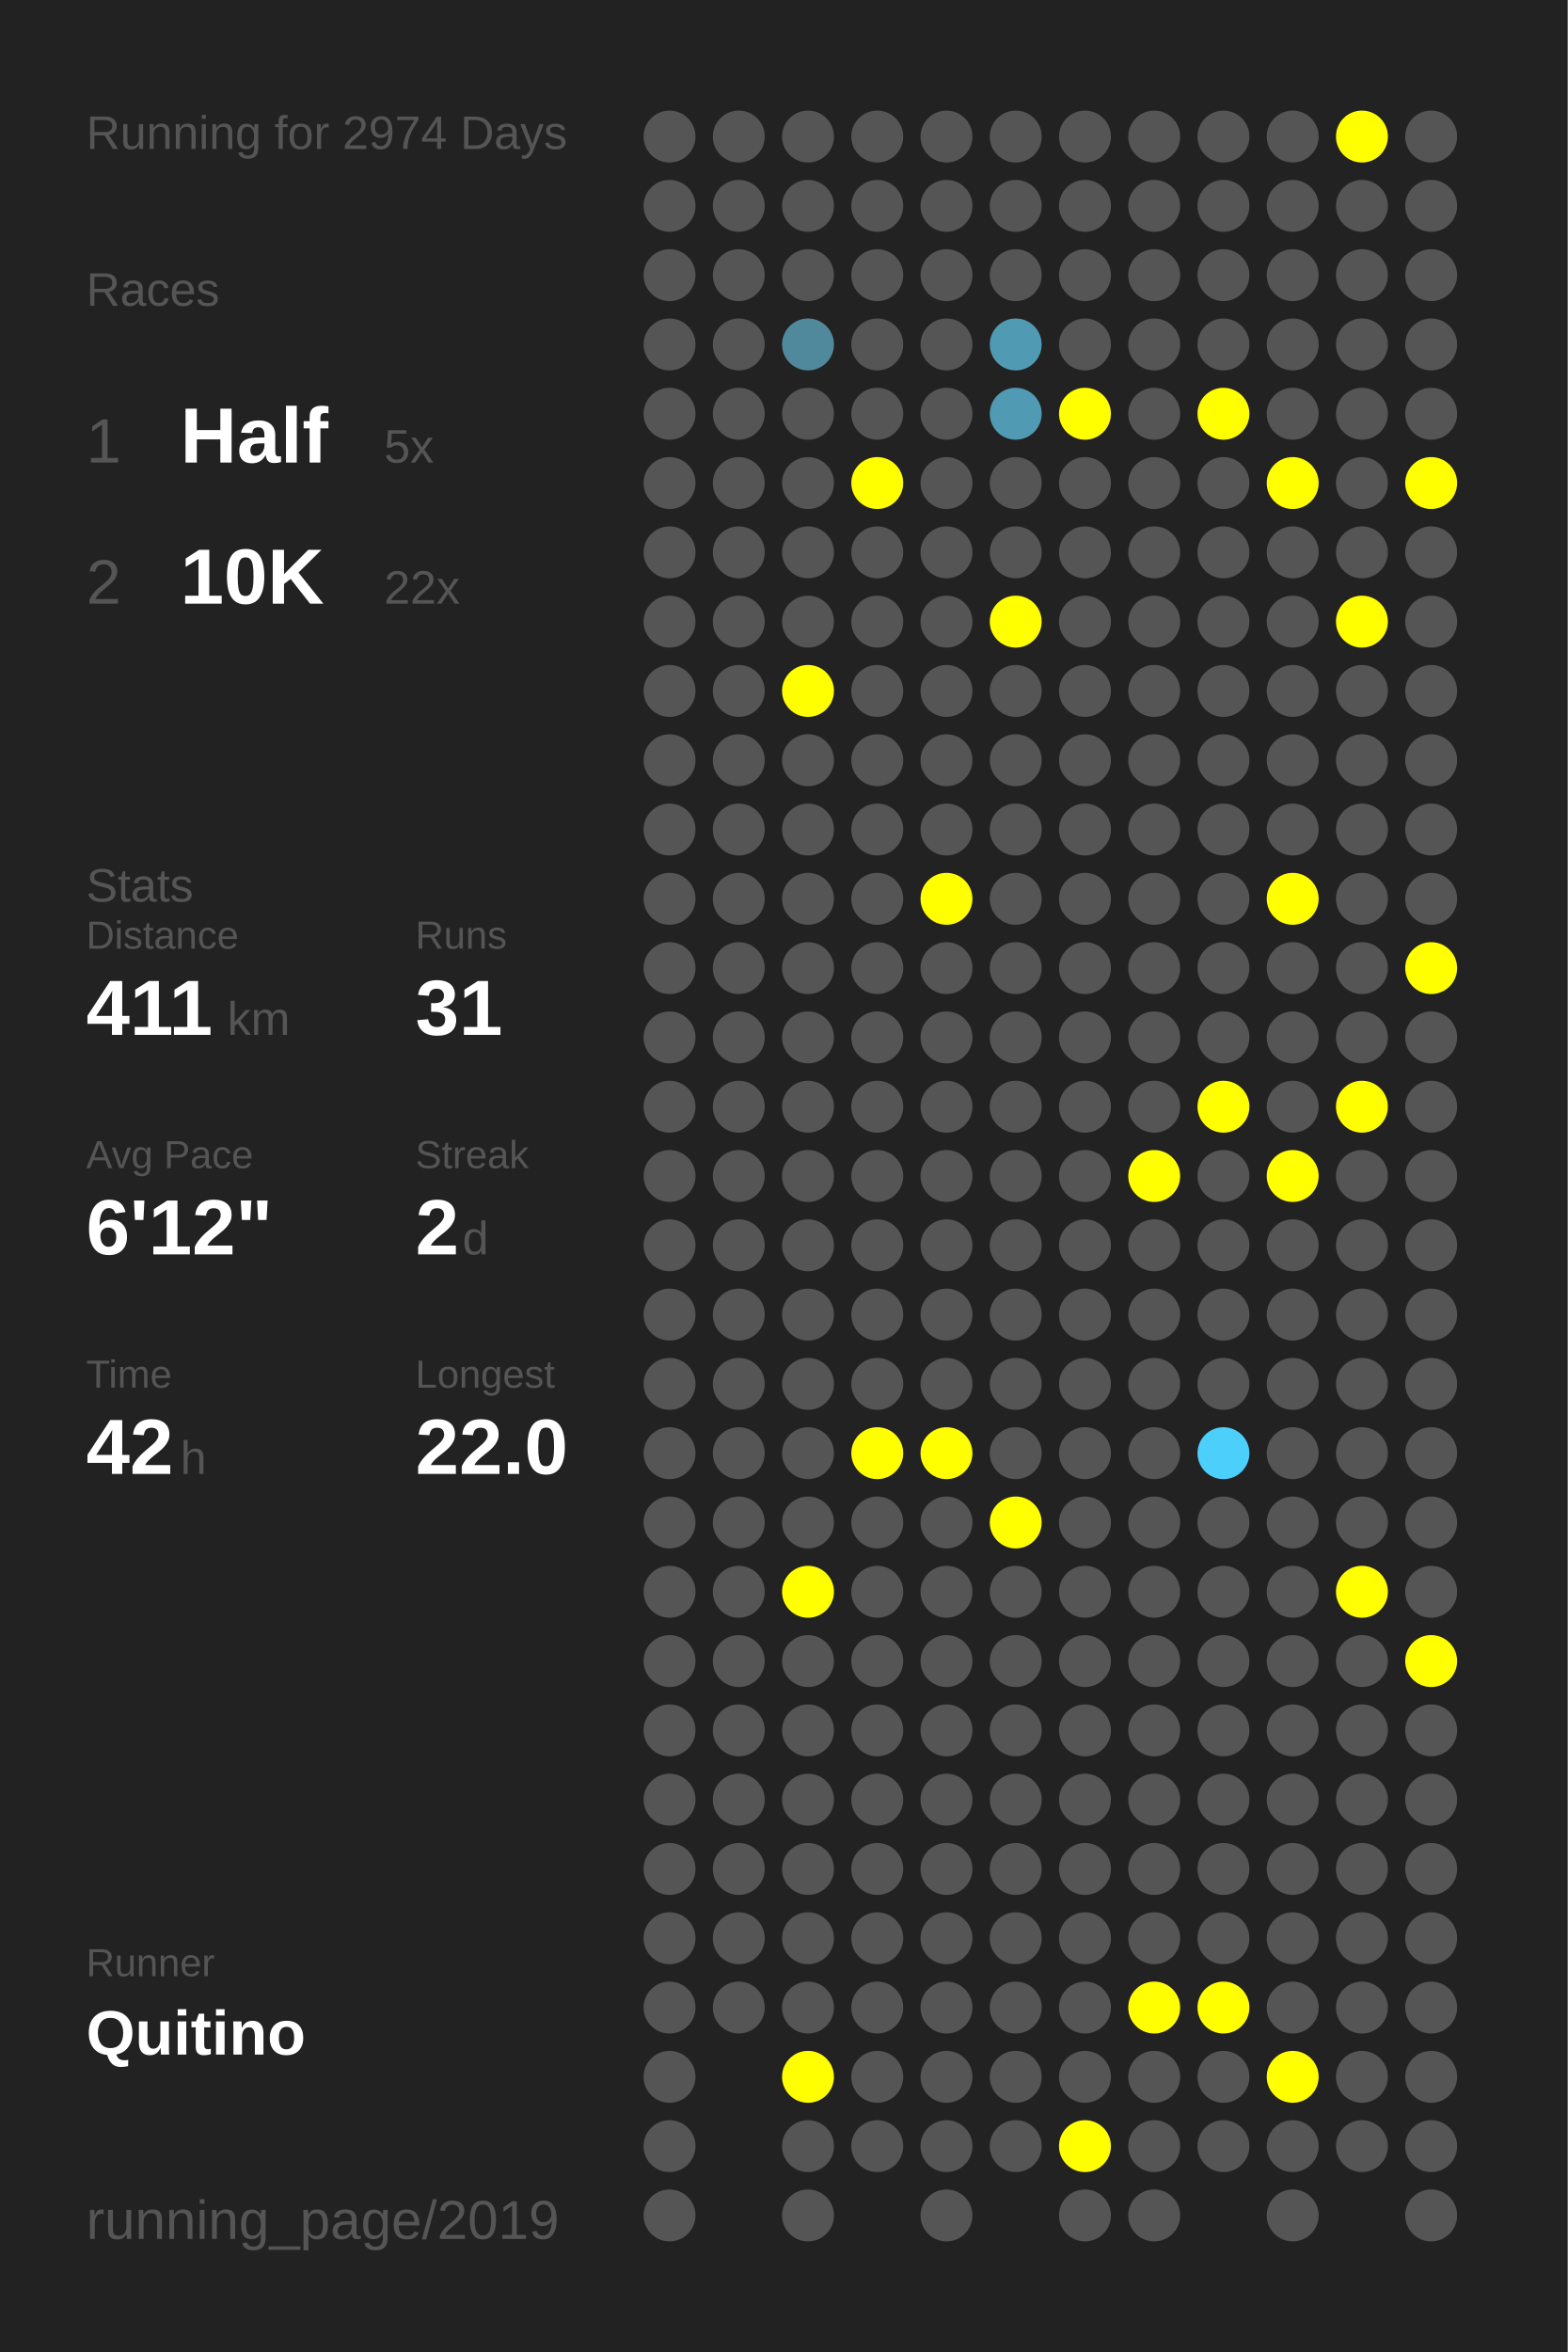
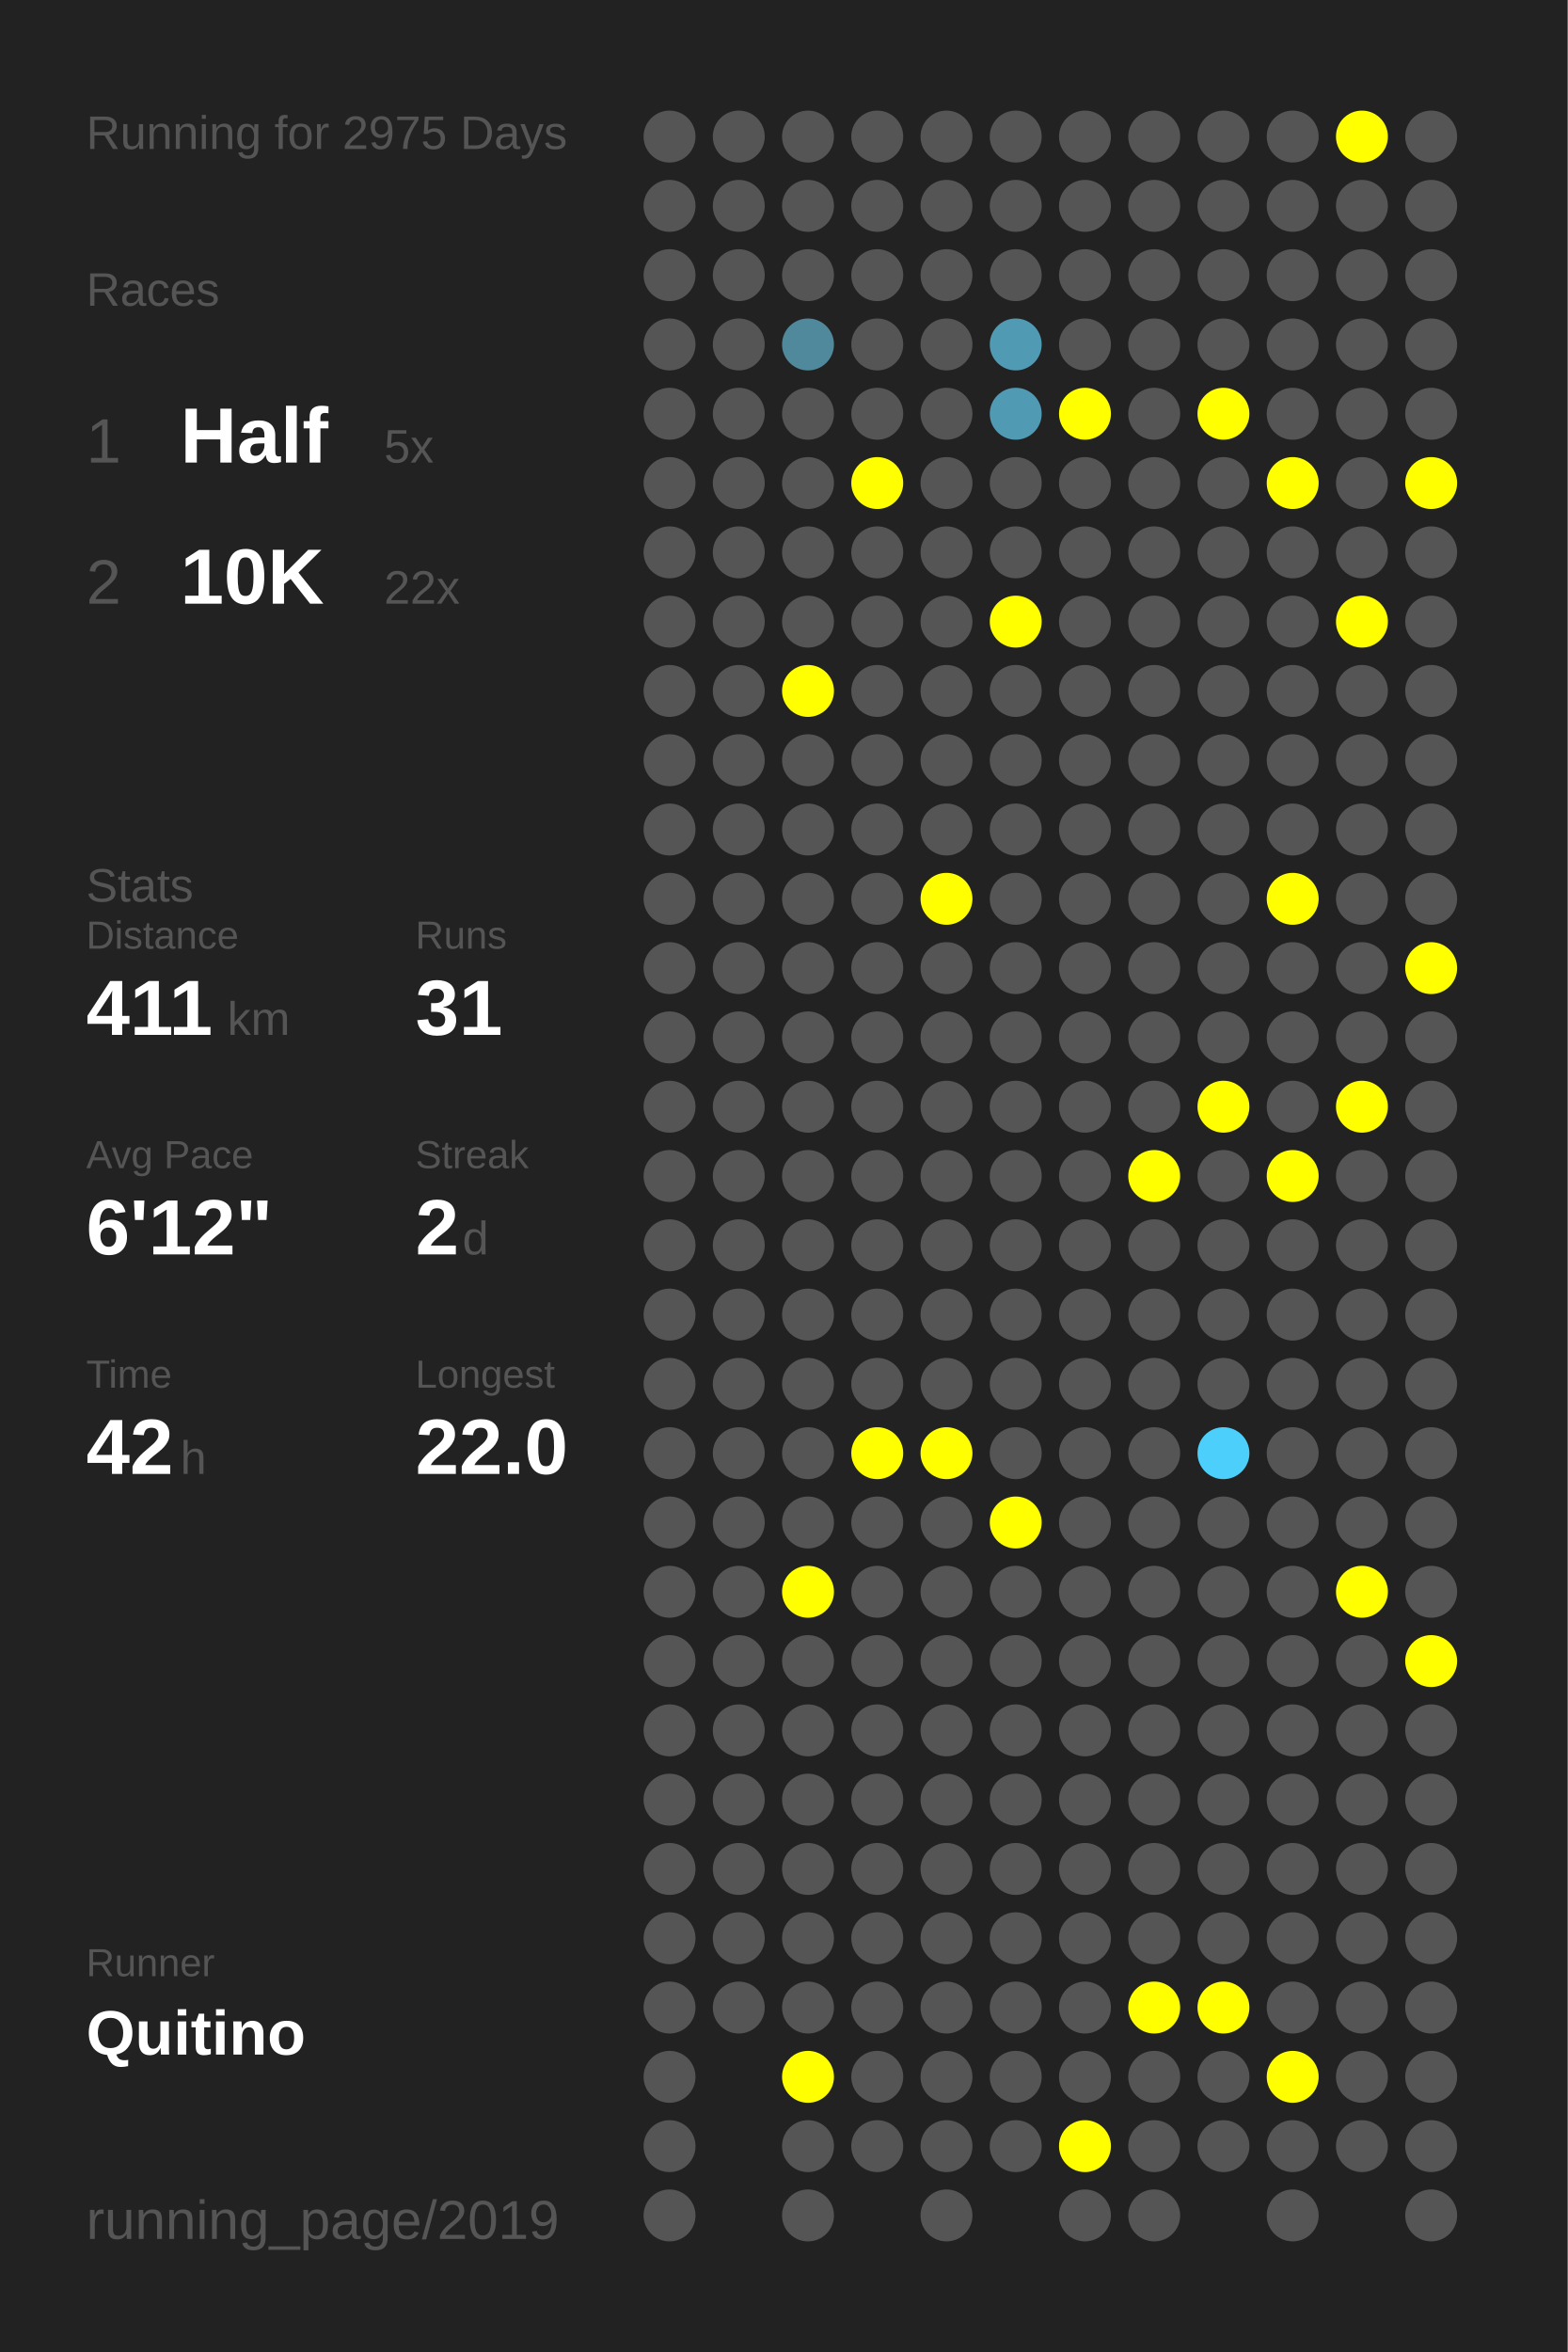
<svg xmlns="http://www.w3.org/2000/svg" baseProfile="full" height="300mm" version="1.1" viewBox="0,0,200,300" width="200mm">
  <defs />
  <rect fill="#222222" height="300" width="200" x="0" y="0" />
-   <text fill="#555555" style="font-size:6px; font-family:Arial;" x="11" y="19">Running for 2974 Days</text>
+   <text fill="#555555" style="font-size:6px; font-family:Arial;" x="11" y="19">Running for 2975 Days</text>
  <text fill="#555555" style="font-size:6px; font-family:Arial;" x="11" y="39">Races</text>
  <text fill="#555555" style="font-size:8px; font-family:Arial;" x="11" y="59">1</text>
  <text fill="#FFFFFF" style="font-size:10px; font-family:Arial; font-weight:bold;" x="23" y="59">Half</text>
  <text fill="#555555" style="font-size:6px; font-family:Arial;" x="49" y="59">5x</text>
  <text fill="#555555" style="font-size:8px; font-family:Arial;" x="11" y="77">2</text>
  <text fill="#FFFFFF" style="font-size:10px; font-family:Arial; font-weight:bold;" x="23" y="77">10K</text>
  <text fill="#555555" style="font-size:6px; font-family:Arial;" x="49" y="77">22x</text>
  <text fill="#555555" style="font-size:6px; font-family:Arial;" x="11" y="115">Stats</text>
  <text fill="#555555" style="font-size:5px; font-family:Arial;" x="11" y="121">Distance</text>
  <text fill="#FFFFFF" style="font-size:10px; font-family:Arial; font-weight:bold;" x="11" y="132">411</text>
  <text fill="#555555" style="font-size:6px; font-family:Arial;" x="29" y="132">km</text>
  <text fill="#555555" style="font-size:5px; font-family:Arial;" x="53" y="121">Runs</text>
  <text fill="#FFFFFF" style="font-size:10px; font-family:Arial; font-weight:bold;" x="53" y="132">31</text>
  <text fill="#555555" style="font-size:5px; font-family:Arial;" x="11" y="149">Avg Pace</text>
  <text fill="#FFFFFF" style="font-size:10px; font-family:Arial; font-weight:bold;" x="11" y="160">6'12"</text>
  <text fill="#555555" style="font-size:5px; font-family:Arial;" x="53" y="149">Streak</text>
  <text fill="#FFFFFF" style="font-size:10px; font-family:Arial; font-weight:bold;" x="53" y="160">2</text>
  <text fill="#555555" style="font-size:6px; font-family:Arial;" x="59" y="160">d</text>
  <text fill="#555555" style="font-size:5px; font-family:Arial;" x="11" y="177">Time</text>
  <text fill="#FFFFFF" style="font-size:10px; font-family:Arial; font-weight:bold;" x="11" y="188">42</text>
  <text fill="#555555" style="font-size:6px; font-family:Arial;" x="23" y="188">h</text>
  <text fill="#555555" style="font-size:5px; font-family:Arial;" x="53" y="177">Longest</text>
  <text fill="#FFFFFF" style="font-size:10px; font-family:Arial; font-weight:bold;" x="53" y="188">22.0</text>
  <text fill="#555555" style="font-size:5px; font-family:Arial;" x="11" y="252.065">Runner</text>
  <text fill="#FFFFFF" style="font-size:8px; font-family:Arial; font-weight:bold;" x="11" y="262.065">Quitino</text>
  <text fill="#555555" style="font-size:7px; font-family:Arial;" x="11" y="285.581">running_page/2019</text>
  <circle cx="85.417" cy="17.419" fill="#555555" r="3.312" />
  <circle cx="85.417" cy="26.258" fill="#555555" r="3.312" />
  <circle cx="85.417" cy="35.097" fill="#555555" r="3.312" />
  <circle cx="85.417" cy="43.935" fill="#555555" r="3.312" />
  <circle cx="85.417" cy="52.774" fill="#555555" r="3.312" />
  <circle cx="85.417" cy="61.613" fill="#555555" r="3.312" />
  <circle cx="85.417" cy="70.452" fill="#555555" r="3.312" />
  <circle cx="85.417" cy="79.29" fill="#555555" r="3.312" />
  <circle cx="85.417" cy="88.129" fill="#555555" r="3.312" />
  <circle cx="85.417" cy="96.968" fill="#555555" r="3.312" />
  <circle cx="85.417" cy="105.806" fill="#555555" r="3.312" />
  <circle cx="85.417" cy="114.645" fill="#555555" r="3.312" />
  <circle cx="85.417" cy="123.484" fill="#555555" r="3.312" />
  <circle cx="85.417" cy="132.323" fill="#555555" r="3.312" />
  <circle cx="85.417" cy="141.161" fill="#555555" r="3.312" />
  <circle cx="85.417" cy="150" fill="#555555" r="3.312" />
  <circle cx="85.417" cy="158.839" fill="#555555" r="3.312" />
  <circle cx="85.417" cy="167.677" fill="#555555" r="3.312" />
  <circle cx="85.417" cy="176.516" fill="#555555" r="3.312" />
  <circle cx="85.417" cy="185.355" fill="#555555" r="3.312" />
  <circle cx="85.417" cy="194.194" fill="#555555" r="3.312" />
  <circle cx="85.417" cy="203.032" fill="#555555" r="3.312" />
  <circle cx="85.417" cy="211.871" fill="#555555" r="3.312" />
  <circle cx="85.417" cy="220.71" fill="#555555" r="3.312" />
  <circle cx="85.417" cy="229.548" fill="#555555" r="3.312" />
  <circle cx="85.417" cy="238.387" fill="#555555" r="3.312" />
  <circle cx="85.417" cy="247.226" fill="#555555" r="3.312" />
  <circle cx="85.417" cy="256.065" fill="#555555" r="3.312" />
  <circle cx="85.417" cy="264.903" fill="#555555" r="3.312" />
  <circle cx="85.417" cy="273.742" fill="#555555" r="3.312" />
  <circle cx="85.417" cy="282.581" fill="#555555" r="3.312" />
  <circle cx="94.25" cy="17.419" fill="#555555" r="3.312" />
  <circle cx="94.25" cy="26.258" fill="#555555" r="3.312" />
  <circle cx="94.25" cy="35.097" fill="#555555" r="3.312" />
  <circle cx="94.25" cy="43.935" fill="#555555" r="3.312" />
  <circle cx="94.25" cy="52.774" fill="#555555" r="3.312" />
  <circle cx="94.25" cy="61.613" fill="#555555" r="3.312" />
  <circle cx="94.25" cy="70.452" fill="#555555" r="3.312" />
  <circle cx="94.25" cy="79.29" fill="#555555" r="3.312" />
  <circle cx="94.25" cy="88.129" fill="#555555" r="3.312" />
  <circle cx="94.25" cy="96.968" fill="#555555" r="3.312" />
  <circle cx="94.25" cy="105.806" fill="#555555" r="3.312" />
  <circle cx="94.25" cy="114.645" fill="#555555" r="3.312" />
  <circle cx="94.25" cy="123.484" fill="#555555" r="3.312" />
  <circle cx="94.25" cy="132.323" fill="#555555" r="3.312" />
  <circle cx="94.25" cy="141.161" fill="#555555" r="3.312" />
  <circle cx="94.25" cy="150" fill="#555555" r="3.312" />
  <circle cx="94.25" cy="158.839" fill="#555555" r="3.312" />
  <circle cx="94.25" cy="167.677" fill="#555555" r="3.312" />
  <circle cx="94.25" cy="176.516" fill="#555555" r="3.312" />
  <circle cx="94.25" cy="185.355" fill="#555555" r="3.312" />
  <circle cx="94.25" cy="194.194" fill="#555555" r="3.312" />
  <circle cx="94.25" cy="203.032" fill="#555555" r="3.312" />
  <circle cx="94.25" cy="211.871" fill="#555555" r="3.312" />
  <circle cx="94.25" cy="220.71" fill="#555555" r="3.312" />
  <circle cx="94.25" cy="229.548" fill="#555555" r="3.312" />
  <circle cx="94.25" cy="238.387" fill="#555555" r="3.312" />
  <circle cx="94.25" cy="247.226" fill="#555555" r="3.312" />
  <circle cx="94.25" cy="256.065" fill="#555555" r="3.312" />
  <circle cx="103.083" cy="17.419" fill="#555555" r="3.312" />
  <circle cx="103.083" cy="26.258" fill="#555555" r="3.312" />
  <circle cx="103.083" cy="35.097" fill="#555555" r="3.312" />
  <circle cx="103.083" cy="43.935" fill="#51899c" r="3.312" />
  <circle cx="103.083" cy="52.774" fill="#555555" r="3.312" />
  <circle cx="103.083" cy="61.613" fill="#555555" r="3.312" />
  <circle cx="103.083" cy="70.452" fill="#555555" r="3.312" />
  <circle cx="103.083" cy="79.29" fill="#555555" r="3.312" />
  <circle cx="103.083" cy="88.129" fill="#FFFF00" r="3.312" />
  <circle cx="103.083" cy="96.968" fill="#555555" r="3.312" />
  <circle cx="103.083" cy="105.806" fill="#555555" r="3.312" />
  <circle cx="103.083" cy="114.645" fill="#555555" r="3.312" />
  <circle cx="103.083" cy="123.484" fill="#555555" r="3.312" />
  <circle cx="103.083" cy="132.323" fill="#555555" r="3.312" />
  <circle cx="103.083" cy="141.161" fill="#555555" r="3.312" />
  <circle cx="103.083" cy="150" fill="#555555" r="3.312" />
  <circle cx="103.083" cy="158.839" fill="#555555" r="3.312" />
  <circle cx="103.083" cy="167.677" fill="#555555" r="3.312" />
  <circle cx="103.083" cy="176.516" fill="#555555" r="3.312" />
  <circle cx="103.083" cy="185.355" fill="#555555" r="3.312" />
  <circle cx="103.083" cy="194.194" fill="#555555" r="3.312" />
  <circle cx="103.083" cy="203.032" fill="#FFFF00" r="3.312" />
  <circle cx="103.083" cy="211.871" fill="#555555" r="3.312" />
  <circle cx="103.083" cy="220.71" fill="#555555" r="3.312" />
  <circle cx="103.083" cy="229.548" fill="#555555" r="3.312" />
  <circle cx="103.083" cy="238.387" fill="#555555" r="3.312" />
  <circle cx="103.083" cy="247.226" fill="#555555" r="3.312" />
  <circle cx="103.083" cy="256.065" fill="#555555" r="3.312" />
  <circle cx="103.083" cy="264.903" fill="#FFFF00" r="3.312" />
  <circle cx="103.083" cy="273.742" fill="#555555" r="3.312" />
  <circle cx="103.083" cy="282.581" fill="#555555" r="3.312" />
  <circle cx="111.917" cy="17.419" fill="#555555" r="3.312" />
  <circle cx="111.917" cy="26.258" fill="#555555" r="3.312" />
  <circle cx="111.917" cy="35.097" fill="#555555" r="3.312" />
  <circle cx="111.917" cy="43.935" fill="#555555" r="3.312" />
  <circle cx="111.917" cy="52.774" fill="#555555" r="3.312" />
  <circle cx="111.917" cy="61.613" fill="#FFFF00" r="3.312" />
  <circle cx="111.917" cy="70.452" fill="#555555" r="3.312" />
  <circle cx="111.917" cy="79.29" fill="#555555" r="3.312" />
  <circle cx="111.917" cy="88.129" fill="#555555" r="3.312" />
  <circle cx="111.917" cy="96.968" fill="#555555" r="3.312" />
  <circle cx="111.917" cy="105.806" fill="#555555" r="3.312" />
  <circle cx="111.917" cy="114.645" fill="#555555" r="3.312" />
  <circle cx="111.917" cy="123.484" fill="#555555" r="3.312" />
  <circle cx="111.917" cy="132.323" fill="#555555" r="3.312" />
  <circle cx="111.917" cy="141.161" fill="#555555" r="3.312" />
  <circle cx="111.917" cy="150" fill="#555555" r="3.312" />
  <circle cx="111.917" cy="158.839" fill="#555555" r="3.312" />
  <circle cx="111.917" cy="167.677" fill="#555555" r="3.312" />
  <circle cx="111.917" cy="176.516" fill="#555555" r="3.312" />
  <circle cx="111.917" cy="185.355" fill="#FFFF00" r="3.312" />
  <circle cx="111.917" cy="194.194" fill="#555555" r="3.312" />
  <circle cx="111.917" cy="203.032" fill="#555555" r="3.312" />
  <circle cx="111.917" cy="211.871" fill="#555555" r="3.312" />
  <circle cx="111.917" cy="220.71" fill="#555555" r="3.312" />
  <circle cx="111.917" cy="229.548" fill="#555555" r="3.312" />
  <circle cx="111.917" cy="238.387" fill="#555555" r="3.312" />
  <circle cx="111.917" cy="247.226" fill="#555555" r="3.312" />
  <circle cx="111.917" cy="256.065" fill="#555555" r="3.312" />
  <circle cx="111.917" cy="264.903" fill="#555555" r="3.312" />
  <circle cx="111.917" cy="273.742" fill="#555555" r="3.312" />
  <circle cx="120.75" cy="17.419" fill="#555555" r="3.312" />
  <circle cx="120.75" cy="26.258" fill="#555555" r="3.312" />
  <circle cx="120.75" cy="35.097" fill="#555555" r="3.312" />
  <circle cx="120.75" cy="43.935" fill="#555555" r="3.312" />
  <circle cx="120.75" cy="52.774" fill="#555555" r="3.312" />
  <circle cx="120.75" cy="61.613" fill="#555555" r="3.312" />
  <circle cx="120.75" cy="70.452" fill="#555555" r="3.312" />
  <circle cx="120.75" cy="79.29" fill="#555555" r="3.312" />
  <circle cx="120.75" cy="88.129" fill="#555555" r="3.312" />
  <circle cx="120.75" cy="96.968" fill="#555555" r="3.312" />
  <circle cx="120.75" cy="105.806" fill="#555555" r="3.312" />
  <circle cx="120.75" cy="114.645" fill="#FFFF00" r="3.312" />
  <circle cx="120.75" cy="123.484" fill="#555555" r="3.312" />
  <circle cx="120.75" cy="132.323" fill="#555555" r="3.312" />
  <circle cx="120.75" cy="141.161" fill="#555555" r="3.312" />
  <circle cx="120.75" cy="150" fill="#555555" r="3.312" />
  <circle cx="120.75" cy="158.839" fill="#555555" r="3.312" />
  <circle cx="120.75" cy="167.677" fill="#555555" r="3.312" />
  <circle cx="120.75" cy="176.516" fill="#555555" r="3.312" />
  <circle cx="120.75" cy="185.355" fill="#FFFF00" r="3.312" />
  <circle cx="120.75" cy="194.194" fill="#555555" r="3.312" />
  <circle cx="120.75" cy="203.032" fill="#555555" r="3.312" />
  <circle cx="120.75" cy="211.871" fill="#555555" r="3.312" />
  <circle cx="120.75" cy="220.71" fill="#555555" r="3.312" />
  <circle cx="120.75" cy="229.548" fill="#555555" r="3.312" />
  <circle cx="120.75" cy="238.387" fill="#555555" r="3.312" />
  <circle cx="120.75" cy="247.226" fill="#555555" r="3.312" />
  <circle cx="120.75" cy="256.065" fill="#555555" r="3.312" />
  <circle cx="120.75" cy="264.903" fill="#555555" r="3.312" />
  <circle cx="120.75" cy="273.742" fill="#555555" r="3.312" />
  <circle cx="120.75" cy="282.581" fill="#555555" r="3.312" />
  <circle cx="129.583" cy="17.419" fill="#555555" r="3.312" />
  <circle cx="129.583" cy="26.258" fill="#555555" r="3.312" />
  <circle cx="129.583" cy="35.097" fill="#555555" r="3.312" />
  <circle cx="129.583" cy="43.935" fill="#509ab3" r="3.312" />
  <circle cx="129.583" cy="52.774" fill="#509ab3" r="3.312" />
  <circle cx="129.583" cy="61.613" fill="#555555" r="3.312" />
  <circle cx="129.583" cy="70.452" fill="#555555" r="3.312" />
  <circle cx="129.583" cy="79.29" fill="#FFFF00" r="3.312" />
  <circle cx="129.583" cy="88.129" fill="#555555" r="3.312" />
  <circle cx="129.583" cy="96.968" fill="#555555" r="3.312" />
  <circle cx="129.583" cy="105.806" fill="#555555" r="3.312" />
  <circle cx="129.583" cy="114.645" fill="#555555" r="3.312" />
  <circle cx="129.583" cy="123.484" fill="#555555" r="3.312" />
  <circle cx="129.583" cy="132.323" fill="#555555" r="3.312" />
  <circle cx="129.583" cy="141.161" fill="#555555" r="3.312" />
  <circle cx="129.583" cy="150" fill="#555555" r="3.312" />
  <circle cx="129.583" cy="158.839" fill="#555555" r="3.312" />
  <circle cx="129.583" cy="167.677" fill="#555555" r="3.312" />
  <circle cx="129.583" cy="176.516" fill="#555555" r="3.312" />
  <circle cx="129.583" cy="185.355" fill="#555555" r="3.312" />
  <circle cx="129.583" cy="194.194" fill="#FFFF00" r="3.312" />
  <circle cx="129.583" cy="203.032" fill="#555555" r="3.312" />
  <circle cx="129.583" cy="211.871" fill="#555555" r="3.312" />
  <circle cx="129.583" cy="220.71" fill="#555555" r="3.312" />
  <circle cx="129.583" cy="229.548" fill="#555555" r="3.312" />
  <circle cx="129.583" cy="238.387" fill="#555555" r="3.312" />
  <circle cx="129.583" cy="247.226" fill="#555555" r="3.312" />
  <circle cx="129.583" cy="256.065" fill="#555555" r="3.312" />
  <circle cx="129.583" cy="264.903" fill="#555555" r="3.312" />
  <circle cx="129.583" cy="273.742" fill="#555555" r="3.312" />
  <circle cx="138.417" cy="17.419" fill="#555555" r="3.312" />
  <circle cx="138.417" cy="26.258" fill="#555555" r="3.312" />
  <circle cx="138.417" cy="35.097" fill="#555555" r="3.312" />
  <circle cx="138.417" cy="43.935" fill="#555555" r="3.312" />
  <circle cx="138.417" cy="52.774" fill="#FFFF00" r="3.312" />
  <circle cx="138.417" cy="61.613" fill="#555555" r="3.312" />
  <circle cx="138.417" cy="70.452" fill="#555555" r="3.312" />
  <circle cx="138.417" cy="79.29" fill="#555555" r="3.312" />
  <circle cx="138.417" cy="88.129" fill="#555555" r="3.312" />
  <circle cx="138.417" cy="96.968" fill="#555555" r="3.312" />
  <circle cx="138.417" cy="105.806" fill="#555555" r="3.312" />
  <circle cx="138.417" cy="114.645" fill="#555555" r="3.312" />
  <circle cx="138.417" cy="123.484" fill="#555555" r="3.312" />
  <circle cx="138.417" cy="132.323" fill="#555555" r="3.312" />
  <circle cx="138.417" cy="141.161" fill="#555555" r="3.312" />
  <circle cx="138.417" cy="150" fill="#555555" r="3.312" />
  <circle cx="138.417" cy="158.839" fill="#555555" r="3.312" />
  <circle cx="138.417" cy="167.677" fill="#555555" r="3.312" />
  <circle cx="138.417" cy="176.516" fill="#555555" r="3.312" />
  <circle cx="138.417" cy="185.355" fill="#555555" r="3.312" />
  <circle cx="138.417" cy="194.194" fill="#555555" r="3.312" />
  <circle cx="138.417" cy="203.032" fill="#555555" r="3.312" />
  <circle cx="138.417" cy="211.871" fill="#555555" r="3.312" />
  <circle cx="138.417" cy="220.71" fill="#555555" r="3.312" />
  <circle cx="138.417" cy="229.548" fill="#555555" r="3.312" />
  <circle cx="138.417" cy="238.387" fill="#555555" r="3.312" />
  <circle cx="138.417" cy="247.226" fill="#555555" r="3.312" />
  <circle cx="138.417" cy="256.065" fill="#555555" r="3.312" />
  <circle cx="138.417" cy="264.903" fill="#555555" r="3.312" />
  <circle cx="138.417" cy="273.742" fill="#FFFF00" r="3.312" />
  <circle cx="138.417" cy="282.581" fill="#555555" r="3.312" />
  <circle cx="147.25" cy="17.419" fill="#555555" r="3.312" />
  <circle cx="147.25" cy="26.258" fill="#555555" r="3.312" />
  <circle cx="147.25" cy="35.097" fill="#555555" r="3.312" />
  <circle cx="147.25" cy="43.935" fill="#555555" r="3.312" />
  <circle cx="147.25" cy="52.774" fill="#555555" r="3.312" />
  <circle cx="147.25" cy="61.613" fill="#555555" r="3.312" />
  <circle cx="147.25" cy="70.452" fill="#555555" r="3.312" />
  <circle cx="147.25" cy="79.29" fill="#555555" r="3.312" />
  <circle cx="147.25" cy="88.129" fill="#555555" r="3.312" />
  <circle cx="147.25" cy="96.968" fill="#555555" r="3.312" />
  <circle cx="147.25" cy="105.806" fill="#555555" r="3.312" />
  <circle cx="147.25" cy="114.645" fill="#555555" r="3.312" />
  <circle cx="147.25" cy="123.484" fill="#555555" r="3.312" />
  <circle cx="147.25" cy="132.323" fill="#555555" r="3.312" />
  <circle cx="147.25" cy="141.161" fill="#555555" r="3.312" />
  <circle cx="147.25" cy="150" fill="#FFFF00" r="3.312" />
  <circle cx="147.25" cy="158.839" fill="#555555" r="3.312" />
  <circle cx="147.25" cy="167.677" fill="#555555" r="3.312" />
  <circle cx="147.25" cy="176.516" fill="#555555" r="3.312" />
  <circle cx="147.25" cy="185.355" fill="#555555" r="3.312" />
  <circle cx="147.25" cy="194.194" fill="#555555" r="3.312" />
  <circle cx="147.25" cy="203.032" fill="#555555" r="3.312" />
  <circle cx="147.25" cy="211.871" fill="#555555" r="3.312" />
  <circle cx="147.25" cy="220.71" fill="#555555" r="3.312" />
  <circle cx="147.25" cy="229.548" fill="#555555" r="3.312" />
  <circle cx="147.25" cy="238.387" fill="#555555" r="3.312" />
  <circle cx="147.25" cy="247.226" fill="#555555" r="3.312" />
  <circle cx="147.25" cy="256.065" fill="#FFFF00" r="3.312" />
  <circle cx="147.25" cy="264.903" fill="#555555" r="3.312" />
  <circle cx="147.25" cy="273.742" fill="#555555" r="3.312" />
  <circle cx="147.25" cy="282.581" fill="#555555" r="3.312" />
  <circle cx="156.083" cy="17.419" fill="#555555" r="3.312" />
  <circle cx="156.083" cy="26.258" fill="#555555" r="3.312" />
  <circle cx="156.083" cy="35.097" fill="#555555" r="3.312" />
  <circle cx="156.083" cy="43.935" fill="#555555" r="3.312" />
  <circle cx="156.083" cy="52.774" fill="#FFFF00" r="3.312" />
  <circle cx="156.083" cy="61.613" fill="#555555" r="3.312" />
  <circle cx="156.083" cy="70.452" fill="#555555" r="3.312" />
  <circle cx="156.083" cy="79.29" fill="#555555" r="3.312" />
  <circle cx="156.083" cy="88.129" fill="#555555" r="3.312" />
  <circle cx="156.083" cy="96.968" fill="#555555" r="3.312" />
  <circle cx="156.083" cy="105.806" fill="#555555" r="3.312" />
  <circle cx="156.083" cy="114.645" fill="#555555" r="3.312" />
  <circle cx="156.083" cy="123.484" fill="#555555" r="3.312" />
  <circle cx="156.083" cy="132.323" fill="#555555" r="3.312" />
  <circle cx="156.083" cy="141.161" fill="#FFFF00" r="3.312" />
  <circle cx="156.083" cy="150" fill="#555555" r="3.312" />
  <circle cx="156.083" cy="158.839" fill="#555555" r="3.312" />
  <circle cx="156.083" cy="167.677" fill="#555555" r="3.312" />
  <circle cx="156.083" cy="176.516" fill="#555555" r="3.312" />
  <circle cx="156.083" cy="185.355" fill="#4dcffb" r="3.312" />
  <circle cx="156.083" cy="194.194" fill="#555555" r="3.312" />
  <circle cx="156.083" cy="203.032" fill="#555555" r="3.312" />
  <circle cx="156.083" cy="211.871" fill="#555555" r="3.312" />
  <circle cx="156.083" cy="220.71" fill="#555555" r="3.312" />
  <circle cx="156.083" cy="229.548" fill="#555555" r="3.312" />
  <circle cx="156.083" cy="238.387" fill="#555555" r="3.312" />
  <circle cx="156.083" cy="247.226" fill="#555555" r="3.312" />
  <circle cx="156.083" cy="256.065" fill="#FFFF00" r="3.312" />
  <circle cx="156.083" cy="264.903" fill="#555555" r="3.312" />
  <circle cx="156.083" cy="273.742" fill="#555555" r="3.312" />
  <circle cx="164.917" cy="17.419" fill="#555555" r="3.312" />
  <circle cx="164.917" cy="26.258" fill="#555555" r="3.312" />
  <circle cx="164.917" cy="35.097" fill="#555555" r="3.312" />
  <circle cx="164.917" cy="43.935" fill="#555555" r="3.312" />
  <circle cx="164.917" cy="52.774" fill="#555555" r="3.312" />
  <circle cx="164.917" cy="61.613" fill="#FFFF00" r="3.312" />
  <circle cx="164.917" cy="70.452" fill="#555555" r="3.312" />
  <circle cx="164.917" cy="79.29" fill="#555555" r="3.312" />
  <circle cx="164.917" cy="88.129" fill="#555555" r="3.312" />
  <circle cx="164.917" cy="96.968" fill="#555555" r="3.312" />
  <circle cx="164.917" cy="105.806" fill="#555555" r="3.312" />
  <circle cx="164.917" cy="114.645" fill="#FFFF00" r="3.312" />
  <circle cx="164.917" cy="123.484" fill="#555555" r="3.312" />
  <circle cx="164.917" cy="132.323" fill="#555555" r="3.312" />
  <circle cx="164.917" cy="141.161" fill="#555555" r="3.312" />
  <circle cx="164.917" cy="150" fill="#FFFF00" r="3.312" />
  <circle cx="164.917" cy="158.839" fill="#555555" r="3.312" />
  <circle cx="164.917" cy="167.677" fill="#555555" r="3.312" />
  <circle cx="164.917" cy="176.516" fill="#555555" r="3.312" />
  <circle cx="164.917" cy="185.355" fill="#555555" r="3.312" />
  <circle cx="164.917" cy="194.194" fill="#555555" r="3.312" />
  <circle cx="164.917" cy="203.032" fill="#555555" r="3.312" />
  <circle cx="164.917" cy="211.871" fill="#555555" r="3.312" />
  <circle cx="164.917" cy="220.71" fill="#555555" r="3.312" />
  <circle cx="164.917" cy="229.548" fill="#555555" r="3.312" />
  <circle cx="164.917" cy="238.387" fill="#555555" r="3.312" />
  <circle cx="164.917" cy="247.226" fill="#555555" r="3.312" />
  <circle cx="164.917" cy="256.065" fill="#555555" r="3.312" />
  <circle cx="164.917" cy="264.903" fill="#FFFF00" r="3.312" />
  <circle cx="164.917" cy="273.742" fill="#555555" r="3.312" />
  <circle cx="164.917" cy="282.581" fill="#555555" r="3.312" />
  <circle cx="173.75" cy="17.419" fill="#FFFF00" r="3.312" />
  <circle cx="173.75" cy="26.258" fill="#555555" r="3.312" />
  <circle cx="173.75" cy="35.097" fill="#555555" r="3.312" />
  <circle cx="173.75" cy="43.935" fill="#555555" r="3.312" />
  <circle cx="173.75" cy="52.774" fill="#555555" r="3.312" />
  <circle cx="173.75" cy="61.613" fill="#555555" r="3.312" />
  <circle cx="173.75" cy="70.452" fill="#555555" r="3.312" />
  <circle cx="173.75" cy="79.29" fill="#FFFF00" r="3.312" />
  <circle cx="173.75" cy="88.129" fill="#555555" r="3.312" />
  <circle cx="173.75" cy="96.968" fill="#555555" r="3.312" />
  <circle cx="173.75" cy="105.806" fill="#555555" r="3.312" />
  <circle cx="173.75" cy="114.645" fill="#555555" r="3.312" />
  <circle cx="173.75" cy="123.484" fill="#555555" r="3.312" />
  <circle cx="173.75" cy="132.323" fill="#555555" r="3.312" />
  <circle cx="173.75" cy="141.161" fill="#FFFF00" r="3.312" />
  <circle cx="173.75" cy="150" fill="#555555" r="3.312" />
  <circle cx="173.75" cy="158.839" fill="#555555" r="3.312" />
  <circle cx="173.75" cy="167.677" fill="#555555" r="3.312" />
  <circle cx="173.75" cy="176.516" fill="#555555" r="3.312" />
  <circle cx="173.75" cy="185.355" fill="#555555" r="3.312" />
  <circle cx="173.75" cy="194.194" fill="#555555" r="3.312" />
  <circle cx="173.75" cy="203.032" fill="#FFFF00" r="3.312" />
  <circle cx="173.75" cy="211.871" fill="#555555" r="3.312" />
  <circle cx="173.75" cy="220.71" fill="#555555" r="3.312" />
  <circle cx="173.75" cy="229.548" fill="#555555" r="3.312" />
  <circle cx="173.75" cy="238.387" fill="#555555" r="3.312" />
  <circle cx="173.75" cy="247.226" fill="#555555" r="3.312" />
  <circle cx="173.75" cy="256.065" fill="#555555" r="3.312" />
  <circle cx="173.75" cy="264.903" fill="#555555" r="3.312" />
  <circle cx="173.75" cy="273.742" fill="#555555" r="3.312" />
  <circle cx="182.583" cy="17.419" fill="#555555" r="3.312" />
  <circle cx="182.583" cy="26.258" fill="#555555" r="3.312" />
  <circle cx="182.583" cy="35.097" fill="#555555" r="3.312" />
  <circle cx="182.583" cy="43.935" fill="#555555" r="3.312" />
  <circle cx="182.583" cy="52.774" fill="#555555" r="3.312" />
  <circle cx="182.583" cy="61.613" fill="#FFFF00" r="3.312" />
  <circle cx="182.583" cy="70.452" fill="#555555" r="3.312" />
  <circle cx="182.583" cy="79.29" fill="#555555" r="3.312" />
  <circle cx="182.583" cy="88.129" fill="#555555" r="3.312" />
  <circle cx="182.583" cy="96.968" fill="#555555" r="3.312" />
  <circle cx="182.583" cy="105.806" fill="#555555" r="3.312" />
  <circle cx="182.583" cy="114.645" fill="#555555" r="3.312" />
  <circle cx="182.583" cy="123.484" fill="#FFFF00" r="3.312" />
  <circle cx="182.583" cy="132.323" fill="#555555" r="3.312" />
  <circle cx="182.583" cy="141.161" fill="#555555" r="3.312" />
  <circle cx="182.583" cy="150" fill="#555555" r="3.312" />
  <circle cx="182.583" cy="158.839" fill="#555555" r="3.312" />
  <circle cx="182.583" cy="167.677" fill="#555555" r="3.312" />
  <circle cx="182.583" cy="176.516" fill="#555555" r="3.312" />
  <circle cx="182.583" cy="185.355" fill="#555555" r="3.312" />
  <circle cx="182.583" cy="194.194" fill="#555555" r="3.312" />
  <circle cx="182.583" cy="203.032" fill="#555555" r="3.312" />
  <circle cx="182.583" cy="211.871" fill="#FFFF00" r="3.312" />
  <circle cx="182.583" cy="220.71" fill="#555555" r="3.312" />
  <circle cx="182.583" cy="229.548" fill="#555555" r="3.312" />
  <circle cx="182.583" cy="238.387" fill="#555555" r="3.312" />
  <circle cx="182.583" cy="247.226" fill="#555555" r="3.312" />
  <circle cx="182.583" cy="256.065" fill="#555555" r="3.312" />
  <circle cx="182.583" cy="264.903" fill="#555555" r="3.312" />
  <circle cx="182.583" cy="273.742" fill="#555555" r="3.312" />
  <circle cx="182.583" cy="282.581" fill="#555555" r="3.312" />
</svg>
